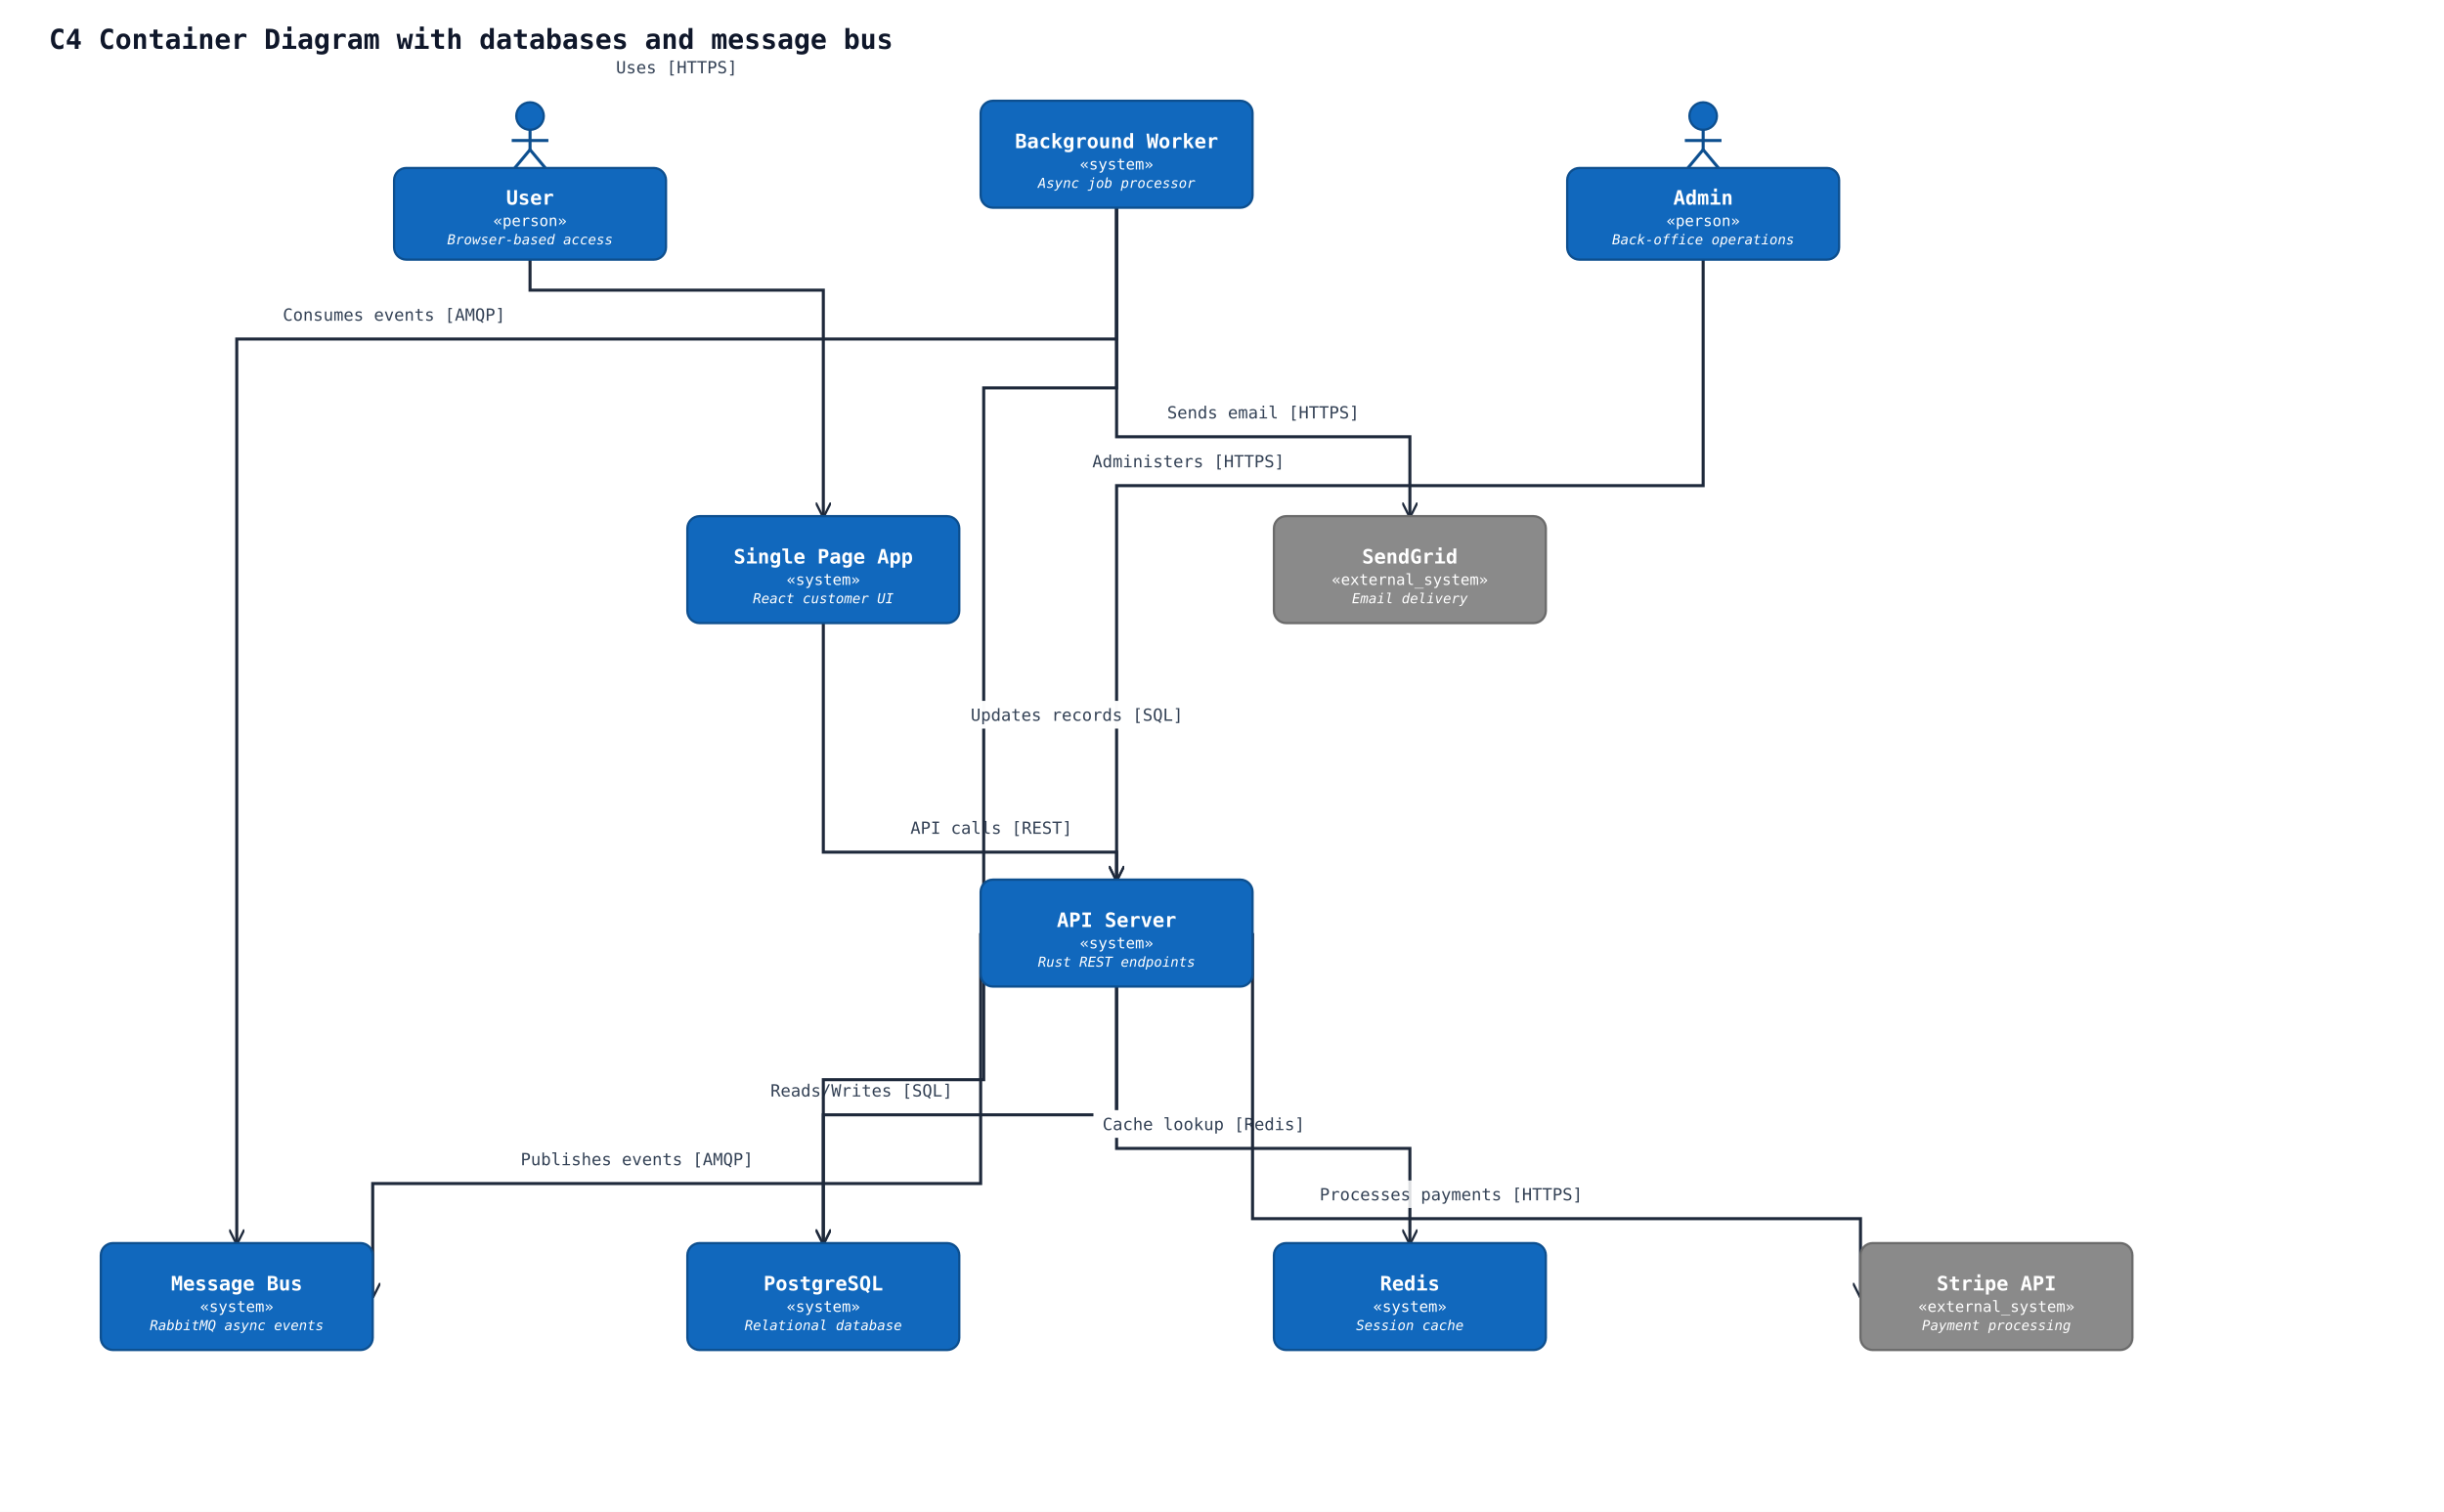
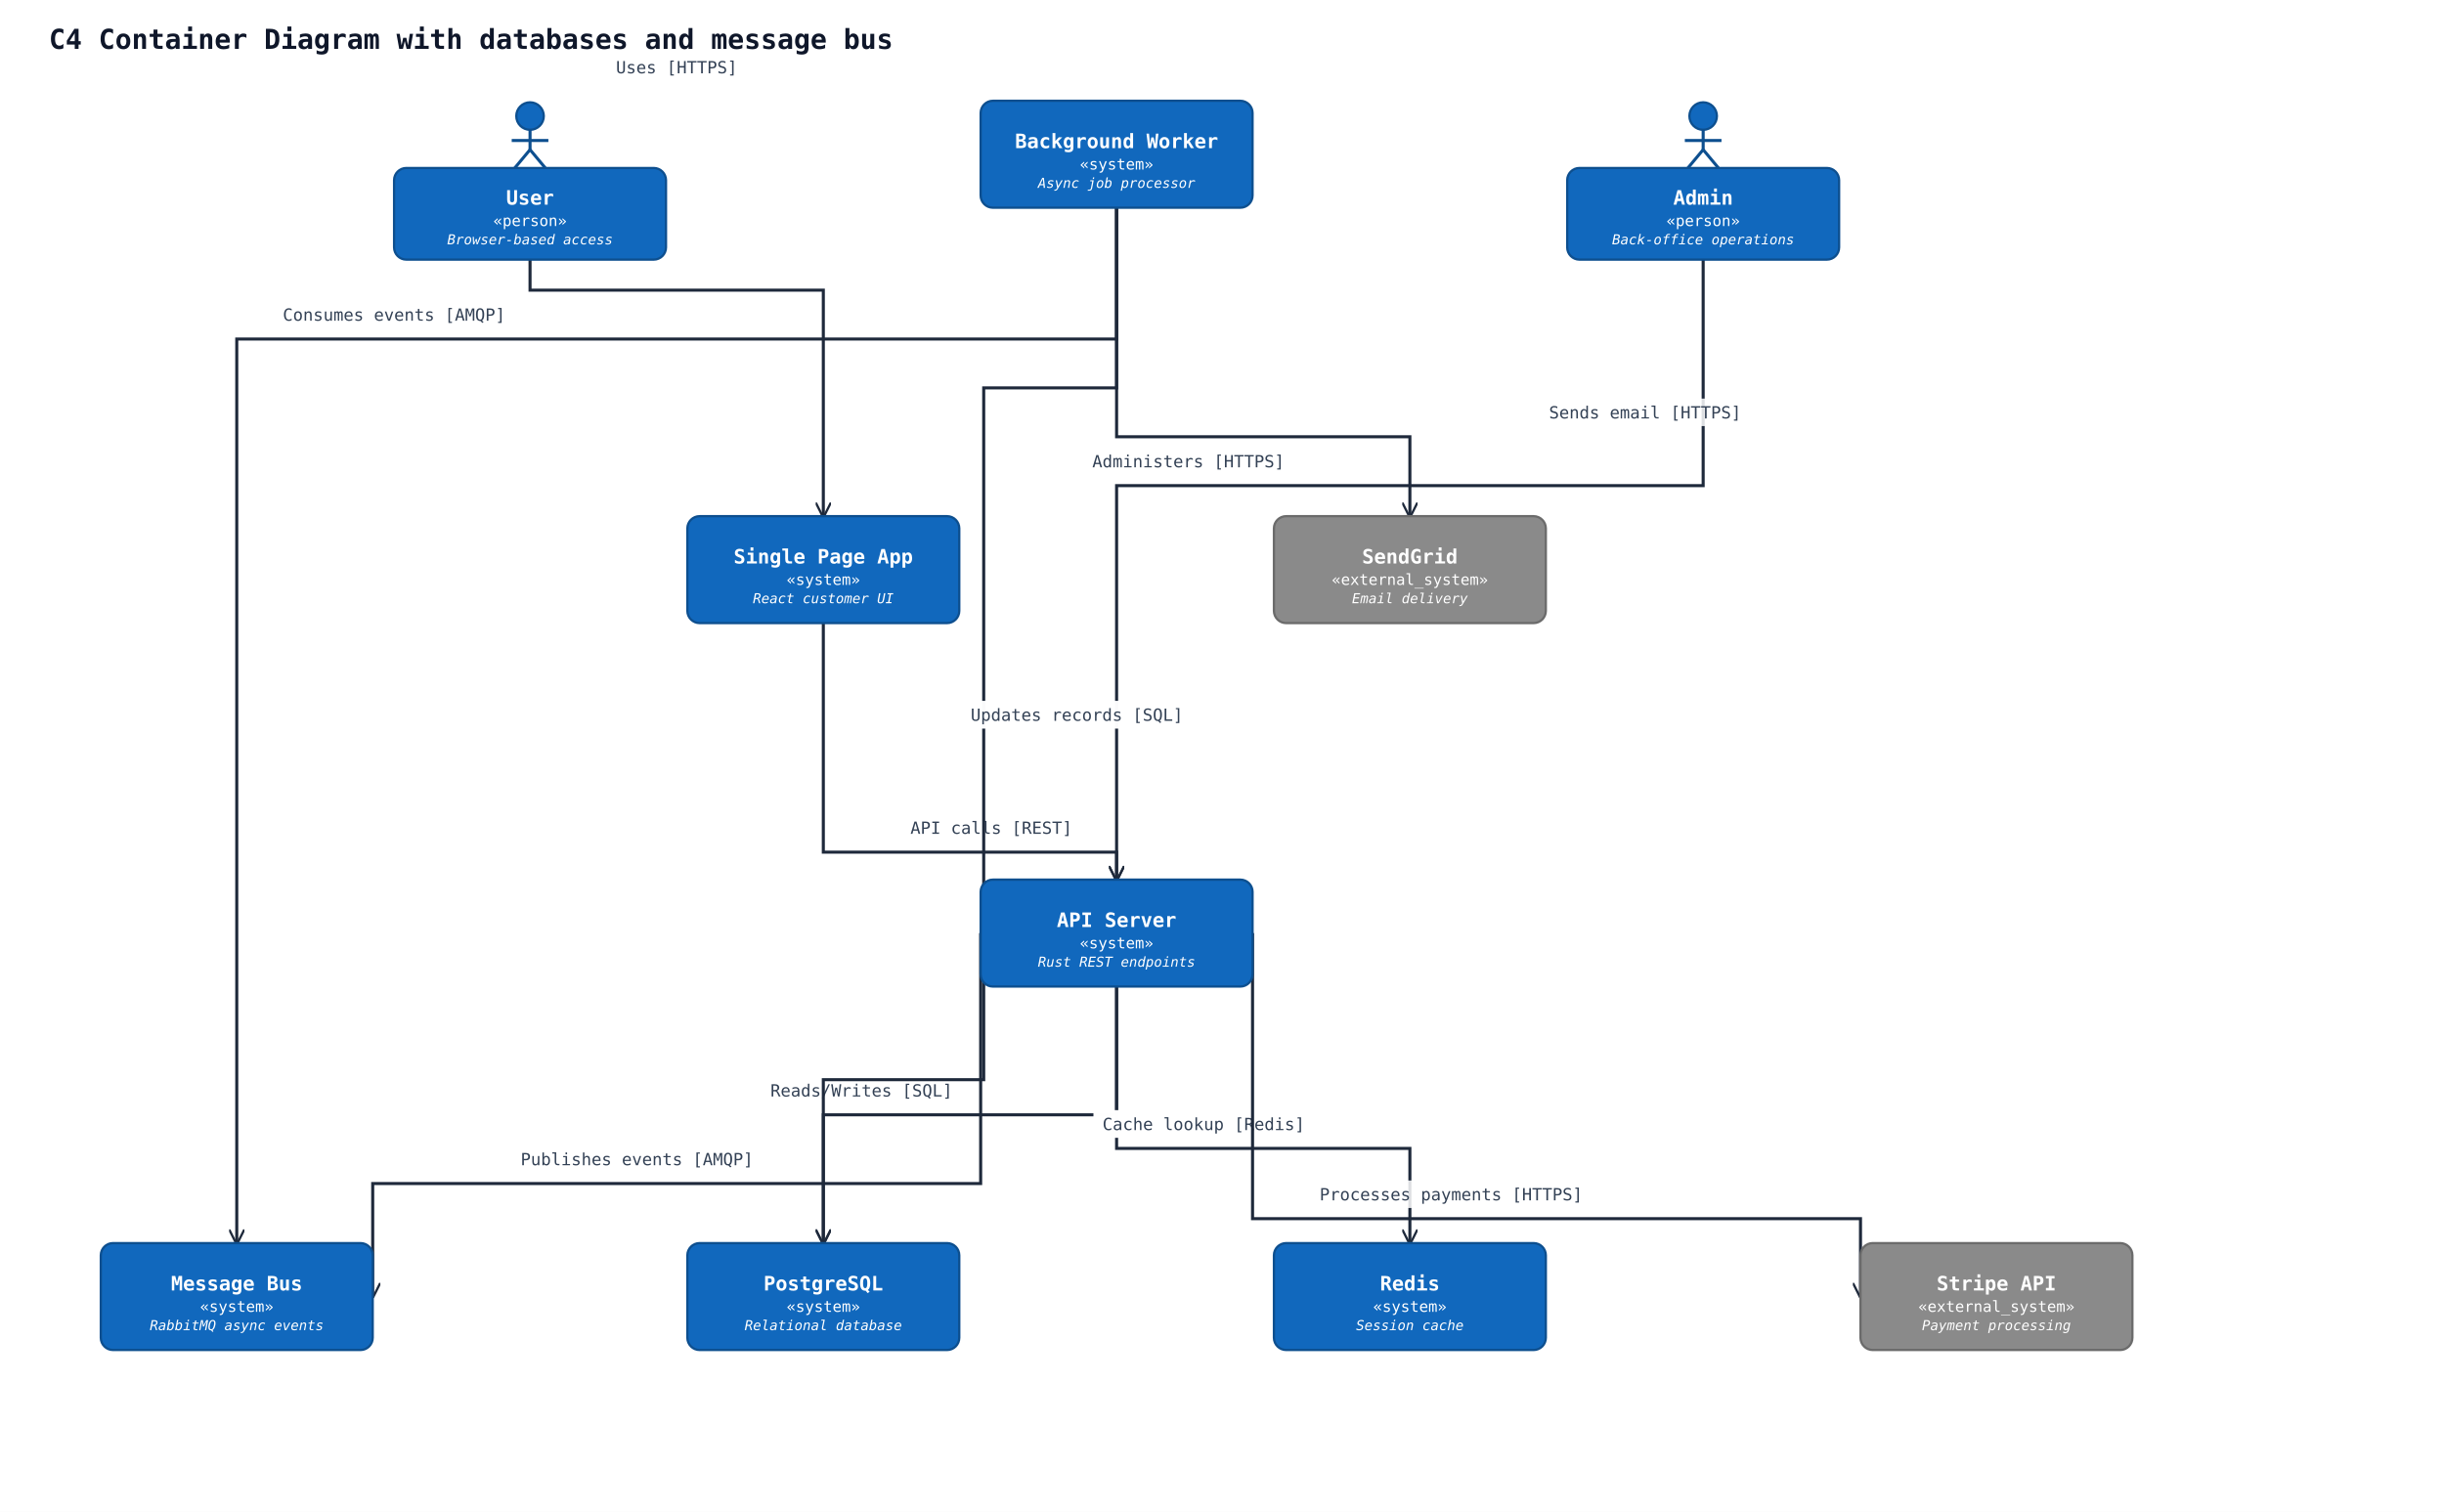
<svg xmlns="http://www.w3.org/2000/svg" width="1600" height="990" viewBox="0 0 1600 990" data-orientation="TopToBottom">
  <rect width="100%" height="100%" fill="#ffffff" />
  <defs>
    <marker id="arrow-open" viewBox="0 0 10 10" refX="9" refY="5" markerWidth="10" markerHeight="10" markerUnits="userSpaceOnUse" orient="auto-start-reverse">
      <path d="M0,0 L10,5 L0,10" fill="none" stroke="#1e293b" stroke-width="1.5" />
    </marker>
    <marker id="arrow-triangle" viewBox="0 0 16 16" refX="15" refY="8" markerWidth="16" markerHeight="16" markerUnits="userSpaceOnUse" orient="auto-start-reverse">
      <polygon points="0,1 14,8 0,15" fill="#ffffff" stroke="#1e293b" stroke-width="1.5" fill-rule="nonzero" />
    </marker>
    <marker id="arrow-diamond-filled" viewBox="0 0 14 10" refX="13" refY="5" markerWidth="14" markerHeight="10" markerUnits="userSpaceOnUse" orient="auto-start-reverse">
      <path d="M0,5 L7,0 L14,5 L7,10 z" fill="#1e293b" stroke="#1e293b" stroke-width="1" />
    </marker>
    <marker id="arrow-diamond-open" viewBox="0 0 14 10" refX="13" refY="5" markerWidth="14" markerHeight="10" markerUnits="userSpaceOnUse" orient="auto-start-reverse">
      <path d="M0,5 L7,0 L14,5 L7,10 z" fill="#ffffff" stroke="#1e293b" stroke-width="1" />
    </marker>
  </defs>
  <defs>
    <marker id="arrow-triangle-filled" viewBox="0 0 12 12" refX="11" refY="6" markerWidth="12" markerHeight="12" markerUnits="userSpaceOnUse" orient="auto-start-reverse">
      <polygon points="0,0 12,6 0,12" fill="#1e293b" stroke="#1e293b" stroke-width="1.5" />
    </marker>
    <marker id="arrow-box-filled" viewBox="0 0 12 12" refX="11" refY="6" markerWidth="12" markerHeight="12" markerUnits="userSpaceOnUse" orient="auto-start-reverse">
      <rect x="2" y="2" width="8" height="8" fill="#1e293b" stroke="#1e293b" stroke-width="1.5" />
    </marker>
    <marker id="arrow-plus" viewBox="0 0 12 12" refX="11" refY="6" markerWidth="12" markerHeight="12" markerUnits="userSpaceOnUse" orient="auto-start-reverse">
      <path d="M6,1 L6,11 M1,6 L11,6" fill="none" stroke="#1e293b" stroke-width="1.8" stroke-linecap="round" />
    </marker>
    <marker id="arrow-cross" viewBox="0 0 12 12" refX="11" refY="6" markerWidth="12" markerHeight="12" markerUnits="userSpaceOnUse" orient="auto-start-reverse">
      <path d="M2,2 L10,10 M10,2 L2,10" fill="none" stroke="#1e293b" stroke-width="1.8" stroke-linecap="round" />
    </marker>
    <marker id="arrow-bracket-open" viewBox="0 0 12 14" refX="11" refY="7" markerWidth="12" markerHeight="14" markerUnits="userSpaceOnUse" orient="auto-start-reverse">
      <path d="M10,1 L4,1 L4,13 L10,13" fill="none" stroke="#1e293b" stroke-width="1.8" stroke-linecap="round" stroke-linejoin="round" />
    </marker>
    <marker id="arrow-circle-open" viewBox="0 0 12 12" refX="11" refY="6" markerWidth="12" markerHeight="12" markerUnits="userSpaceOnUse" orient="auto-start-reverse">
      <circle cx="6" cy="6" r="4" fill="#ffffff" stroke="#1e293b" stroke-width="1.5" />
    </marker>
    <marker id="arrow-circle-filled" viewBox="0 0 12 12" refX="11" refY="6" markerWidth="12" markerHeight="12" markerUnits="userSpaceOnUse" orient="auto-start-reverse">
      <circle cx="6" cy="6" r="4" fill="#1e293b" stroke="#1e293b" stroke-width="1.5" />
    </marker>
    <marker id="arrow-double-open" viewBox="0 0 16 12" refX="15" refY="6" markerWidth="16" markerHeight="12" markerUnits="userSpaceOnUse" orient="auto-start-reverse">
      <path d="M0,1 L8,6 L0,11 M7,1 L15,6 L7,11" fill="none" stroke="#1e293b" stroke-width="1.5" stroke-linejoin="round" />
    </marker>
  </defs>
  <text x="32" y="32" font-family="monospace" font-size="18" font-weight="600" fill="#0f172a">C4 Container Diagram with databases and message bus</text>
  <polyline class="uml-relation" data-uml-from="user" data-uml-to="spa" data-uml-arrow="--&gt;" points="347,170 347,190 539,190 539,338" fill="none" stroke="#1e293b" stroke-width="2" marker-end="url(#arrow-open)" />
  <text class="uml-edge-label" data-uml-label-role="edge" x="443" y="48" text-anchor="middle" font-family="monospace" font-size="11" fill="#334155">Uses [HTTPS]</text>
  <polyline class="uml-relation" data-uml-from="admin" data-uml-to="api" data-uml-arrow="--&gt;" points="1115,170 1115,318 731,318 731,576" fill="none" stroke="#1e293b" stroke-width="2" marker-end="url(#arrow-open)" />
  <text class="uml-edge-label" data-uml-label-role="edge" x="778" y="306" text-anchor="middle" font-family="monospace" font-size="11" fill="#334155">Administers [HTTPS]</text>
  <polyline class="uml-relation" data-uml-from="spa" data-uml-to="api" data-uml-arrow="--&gt;" points="539,408 539,558 731,558 731,576" fill="none" stroke="#1e293b" stroke-width="2" marker-end="url(#arrow-open)" />
  <rect class="uml-edge-label-bg" data-uml-label-role="edge-background" x="591" y="533" width="116" height="18" fill="white" opacity="0.85" />
  <text class="uml-edge-label" data-uml-label-role="edge" x="649" y="546" text-anchor="middle" font-family="monospace" font-size="11" fill="#334155">API calls [REST]</text>
  <polyline class="uml-relation" data-uml-from="api" data-uml-to="pgdb" data-uml-arrow="--&gt;" points="731,646 731,730 539,730 539,814" fill="none" stroke="#1e293b" stroke-width="2" marker-end="url(#arrow-open)" />
  <rect class="uml-edge-label-bg" data-uml-label-role="edge-background" x="499" y="705" width="130" height="18" fill="white" opacity="0.85" />
  <text class="uml-edge-label" data-uml-label-role="edge" x="564" y="718" text-anchor="middle" font-family="monospace" font-size="11" fill="#334155">Reads/Writes [SQL]</text>
  <polyline class="uml-relation" data-uml-from="api" data-uml-to="redis" data-uml-arrow="--&gt;" points="731,646 731,752 923,752 923,814" fill="none" stroke="#1e293b" stroke-width="2" marker-end="url(#arrow-open)" />
  <rect class="uml-edge-label-bg" data-uml-label-role="edge-background" x="716" y="727" width="144" height="18" fill="white" opacity="0.85" />
  <rect class="uml-edge-label-bg" data-uml-label-role="edge-background" x="716" y="727" width="144" height="18" fill="white" opacity="0.85" />
  <rect class="uml-edge-label-bg" data-uml-label-role="edge-background" x="716" y="727" width="144" height="18" fill="white" opacity="0.85" />
  <text class="uml-edge-label" data-uml-label-role="edge" x="788" y="740" text-anchor="middle" font-family="monospace" font-size="11" fill="#334155">Cache lookup [Redis]</text>
  <polyline class="uml-relation" data-uml-from="api" data-uml-to="bus" data-uml-arrow="--&gt;" points="642,611 642,775 244,775 244,849" fill="none" stroke="#1e293b" stroke-width="2" marker-end="url(#arrow-open)" />
  <text class="uml-edge-label" data-uml-label-role="edge" x="417" y="763" text-anchor="middle" font-family="monospace" font-size="11" fill="#334155">Publishes events [AMQP]</text>
  <polyline class="uml-relation" data-uml-from="worker" data-uml-to="bus" data-uml-arrow="--&gt;" points="731,136 731,222 155,222 155,814" fill="none" stroke="#1e293b" stroke-width="2" marker-end="url(#arrow-open)" />
  <text class="uml-edge-label" data-uml-label-role="edge" x="258" y="210" text-anchor="middle" font-family="monospace" font-size="11" fill="#334155">Consumes events [AMQP]</text>
  <polyline class="uml-relation" data-uml-from="worker" data-uml-to="pgdb" data-uml-arrow="--&gt;" points="731,136 731,254 644,254 644,707 539,707 539,814" fill="none" stroke="#1e293b" stroke-width="2" marker-end="url(#arrow-open)" />
  <rect class="uml-edge-label-bg" data-uml-label-role="edge-background" x="630" y="459" width="150" height="18" fill="white" opacity="0.85" />
  <rect class="uml-edge-label-bg" data-uml-label-role="edge-background" x="630" y="459" width="150" height="18" fill="white" opacity="0.85" />
  <text class="uml-edge-label" data-uml-label-role="edge" x="705" y="472" text-anchor="middle" font-family="monospace" font-size="11" fill="#334155">Updates records [SQL]</text>
  <polyline class="uml-relation" data-uml-from="worker" data-uml-to="email" data-uml-arrow="--&gt;" points="731,136 731,286 923,286 923,338" fill="none" stroke="#1e293b" stroke-width="2" marker-end="url(#arrow-open)" />
-   <text class="uml-edge-label" data-uml-label-role="edge" x="827" y="274" text-anchor="middle" font-family="monospace" font-size="11" fill="#334155">Sends email [HTTPS]</text>
+   <rect class="uml-edge-label-bg" data-uml-label-role="edge-background" x="1009" y="261" width="136" height="18" fill="white" opacity="0.85" />
+   <text class="uml-edge-label" data-uml-label-role="edge" x="1077" y="274" text-anchor="middle" font-family="monospace" font-size="11" fill="#334155">Sends email [HTTPS]</text>
  <polyline class="uml-relation" data-uml-from="api" data-uml-to="stripe" data-uml-arrow="--&gt;" points="820,611 820,798 1218,798 1218,849" fill="none" stroke="#1e293b" stroke-width="2" marker-end="url(#arrow-open)" />
  <rect class="uml-edge-label-bg" data-uml-label-role="edge-background" x="857" y="773" width="186" height="18" fill="white" opacity="0.85" />
  <text class="uml-edge-label" data-uml-label-role="edge" x="950" y="786" text-anchor="middle" font-family="monospace" font-size="11" fill="#334155">Processes payments [HTTPS]</text>
  <circle cx="347" cy="76" r="9" fill="#1168bd" stroke="#0d4f8f" stroke-width="1.5" />
  <line x1="347" y1="85" x2="347" y2="98" stroke="#0d4f8f" stroke-width="2" />
  <line x1="335" y1="92" x2="359" y2="92" stroke="#0d4f8f" stroke-width="2" />
  <line x1="347" y1="98" x2="337" y2="110" stroke="#0d4f8f" stroke-width="2" />
  <line x1="347" y1="98" x2="357" y2="110" stroke="#0d4f8f" stroke-width="2" />
  <rect x="258" y="110" width="178" height="60" rx="8" ry="8" fill="#1168bd" stroke="#0d4f8f" stroke-width="1.5" />
  <text x="347" y="134" text-anchor="middle" font-family="monospace" font-size="13" font-weight="600" fill="#ffffff">User</text>
  <text x="347" y="148" text-anchor="middle" font-family="monospace" font-size="10" fill="#ffffff">«person»</text>
  <text x="347" y="160" text-anchor="middle" font-family="monospace" font-size="9" font-style="italic" fill="#ffffff">Browser-based access</text>
  <circle cx="1115" cy="76" r="9" fill="#1168bd" stroke="#0d4f8f" stroke-width="1.5" />
  <line x1="1115" y1="85" x2="1115" y2="98" stroke="#0d4f8f" stroke-width="2" />
  <line x1="1103" y1="92" x2="1127" y2="92" stroke="#0d4f8f" stroke-width="2" />
  <line x1="1115" y1="98" x2="1105" y2="110" stroke="#0d4f8f" stroke-width="2" />
  <line x1="1115" y1="98" x2="1125" y2="110" stroke="#0d4f8f" stroke-width="2" />
  <rect x="1026" y="110" width="178" height="60" rx="8" ry="8" fill="#1168bd" stroke="#0d4f8f" stroke-width="1.5" />
  <text x="1115" y="134" text-anchor="middle" font-family="monospace" font-size="13" font-weight="600" fill="#ffffff">Admin</text>
  <text x="1115" y="148" text-anchor="middle" font-family="monospace" font-size="10" fill="#ffffff">«person»</text>
  <text x="1115" y="160" text-anchor="middle" font-family="monospace" font-size="9" font-style="italic" fill="#ffffff">Back-office operations</text>
  <rect x="450" y="338" width="178" height="70" rx="8" ry="8" fill="#1168bd" stroke="#0d4f8f" stroke-width="1.5" />
  <text x="539" y="369" text-anchor="middle" font-family="monospace" font-size="13" font-weight="600" fill="#ffffff">Single Page App</text>
  <text x="539" y="383" text-anchor="middle" font-family="monospace" font-size="10" fill="#ffffff">«system»</text>
  <text x="539" y="395" text-anchor="middle" font-family="monospace" font-size="9" font-style="italic" fill="#ffffff">React customer UI</text>
  <rect x="642" y="576" width="178" height="70" rx="8" ry="8" fill="#1168bd" stroke="#0d4f8f" stroke-width="1.5" />
  <text x="731" y="607" text-anchor="middle" font-family="monospace" font-size="13" font-weight="600" fill="#ffffff">API Server</text>
  <text x="731" y="621" text-anchor="middle" font-family="monospace" font-size="10" fill="#ffffff">«system»</text>
  <text x="731" y="633" text-anchor="middle" font-family="monospace" font-size="9" font-style="italic" fill="#ffffff">Rust REST endpoints</text>
  <rect x="642" y="66" width="178" height="70" rx="8" ry="8" fill="#1168bd" stroke="#0d4f8f" stroke-width="1.5" />
  <text x="731" y="97" text-anchor="middle" font-family="monospace" font-size="13" font-weight="600" fill="#ffffff">Background Worker</text>
  <text x="731" y="111" text-anchor="middle" font-family="monospace" font-size="10" fill="#ffffff">«system»</text>
  <text x="731" y="123" text-anchor="middle" font-family="monospace" font-size="9" font-style="italic" fill="#ffffff">Async job processor</text>
  <rect x="450" y="814" width="178" height="70" rx="8" ry="8" fill="#1168bd" stroke="#0d4f8f" stroke-width="1.5" />
  <text x="539" y="845" text-anchor="middle" font-family="monospace" font-size="13" font-weight="600" fill="#ffffff">PostgreSQL</text>
  <text x="539" y="859" text-anchor="middle" font-family="monospace" font-size="10" fill="#ffffff">«system»</text>
  <text x="539" y="871" text-anchor="middle" font-family="monospace" font-size="9" font-style="italic" fill="#ffffff">Relational database</text>
  <rect x="834" y="814" width="178" height="70" rx="8" ry="8" fill="#1168bd" stroke="#0d4f8f" stroke-width="1.5" />
  <text x="923" y="845" text-anchor="middle" font-family="monospace" font-size="13" font-weight="600" fill="#ffffff">Redis</text>
  <text x="923" y="859" text-anchor="middle" font-family="monospace" font-size="10" fill="#ffffff">«system»</text>
  <text x="923" y="871" text-anchor="middle" font-family="monospace" font-size="9" font-style="italic" fill="#ffffff">Session cache</text>
  <rect x="66" y="814" width="178" height="70" rx="8" ry="8" fill="#1168bd" stroke="#0d4f8f" stroke-width="1.5" />
  <text x="155" y="845" text-anchor="middle" font-family="monospace" font-size="13" font-weight="600" fill="#ffffff">Message Bus</text>
  <text x="155" y="859" text-anchor="middle" font-family="monospace" font-size="10" fill="#ffffff">«system»</text>
  <text x="155" y="871" text-anchor="middle" font-family="monospace" font-size="9" font-style="italic" fill="#ffffff">RabbitMQ async events</text>
  <rect x="834" y="338" width="178" height="70" rx="8" ry="8" fill="#8a8a8a" stroke="#6b6b6b" stroke-width="1.5" />
  <text x="923" y="369" text-anchor="middle" font-family="monospace" font-size="13" font-weight="600" fill="#ffffff">SendGrid</text>
  <text x="923" y="383" text-anchor="middle" font-family="monospace" font-size="10" fill="#ffffff">«external_system»</text>
  <text x="923" y="395" text-anchor="middle" font-family="monospace" font-size="9" font-style="italic" fill="#ffffff">Email delivery</text>
  <rect x="1218" y="814" width="178" height="70" rx="8" ry="8" fill="#8a8a8a" stroke="#6b6b6b" stroke-width="1.5" />
  <text x="1307" y="845" text-anchor="middle" font-family="monospace" font-size="13" font-weight="600" fill="#ffffff">Stripe API</text>
  <text x="1307" y="859" text-anchor="middle" font-family="monospace" font-size="10" fill="#ffffff">«external_system»</text>
  <text x="1307" y="871" text-anchor="middle" font-family="monospace" font-size="9" font-style="italic" fill="#ffffff">Payment processing</text>
</svg>
